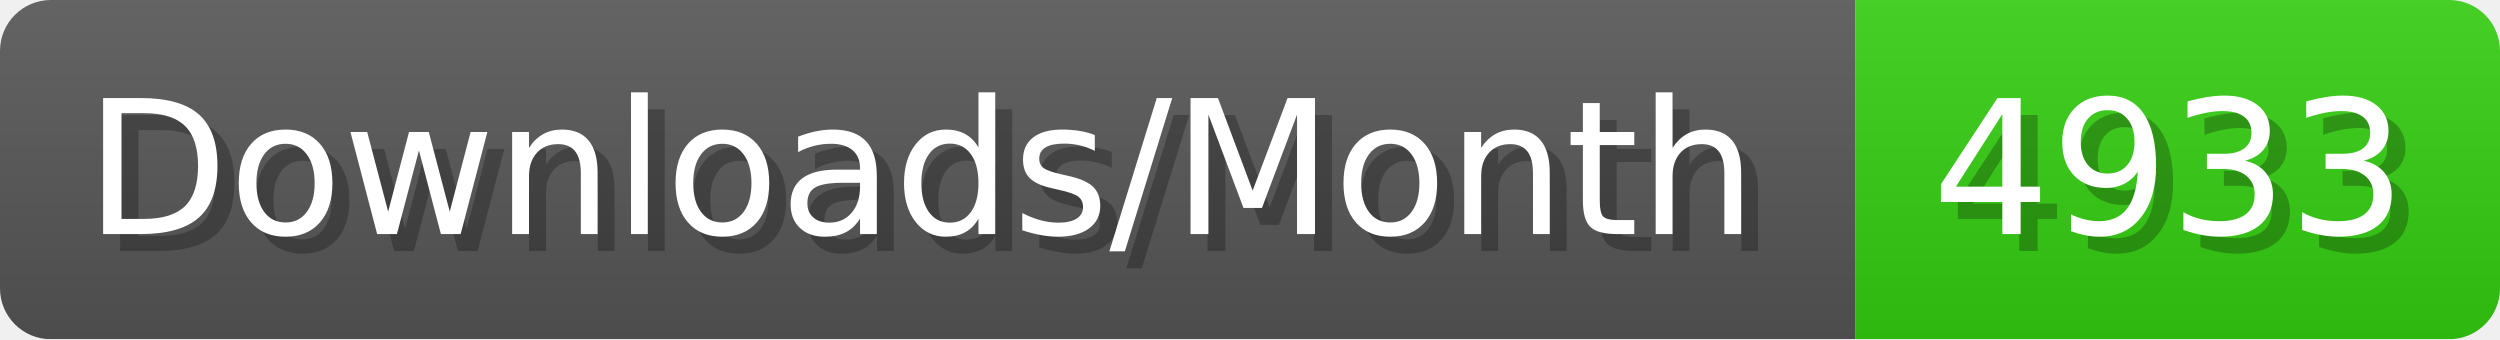
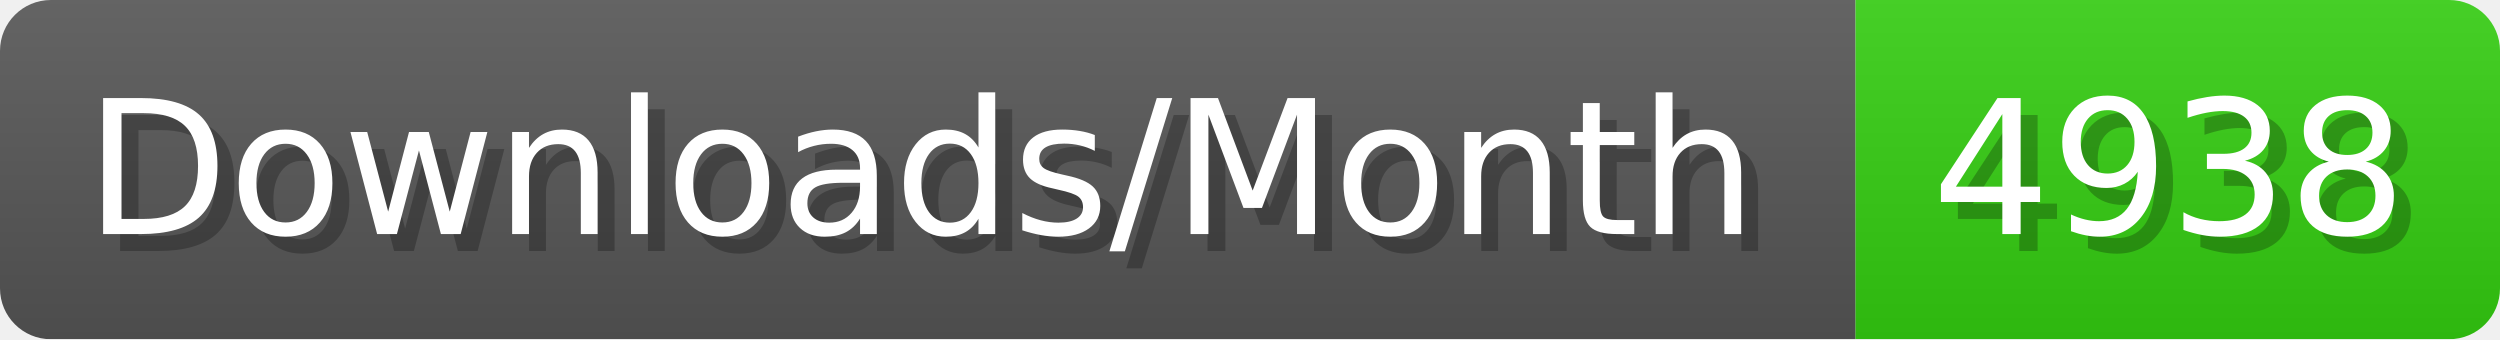
- <svg xmlns="http://www.w3.org/2000/svg" width="147.4" height="20" viewBox="0 0 1474 200" role="img" aria-label="Downloads/Month: 4933">
+ <svg xmlns="http://www.w3.org/2000/svg" width="147.4" height="20" viewBox="0 0 1474 200" role="img" aria-label="Downloads/Month: 4938">
  <linearGradient id="YlXUI" x2="0" y2="100%">
    <stop offset="0" stop-opacity=".1" stop-color="#EEE" />
    <stop offset="1" stop-opacity=".1" />
  </linearGradient>
  <mask id="JHhop">
    <rect width="1474" height="200" rx="30" fill="#FFF" />
  </mask>
  <g mask="url(#JHhop)">
    <rect width="1094" height="200" fill="#555" />
    <rect width="380" height="200" fill="#3C1" x="1094" />
    <rect width="1474" height="200" fill="url(#YlXUI)" />
  </g>
  <g aria-hidden="true" fill="#fff" text-anchor="start" font-family="Verdana,DejaVu Sans,sans-serif" font-size="110">
    <text x="60" y="148" textLength="994" fill="#000" opacity="0.25">Downloads/Month</text>
    <text x="50" y="138" textLength="994">Downloads/Month</text>
-     <text x="1149" y="148" textLength="280" fill="#000" opacity="0.25">4933</text>
-     <text x="1139" y="138" textLength="280">4933</text>
+     <text x="1149" y="148" textLength="280" fill="#000" opacity="0.25">4938</text>
+     <text x="1139" y="138" textLength="280">4938</text>
  </g>
</svg>
